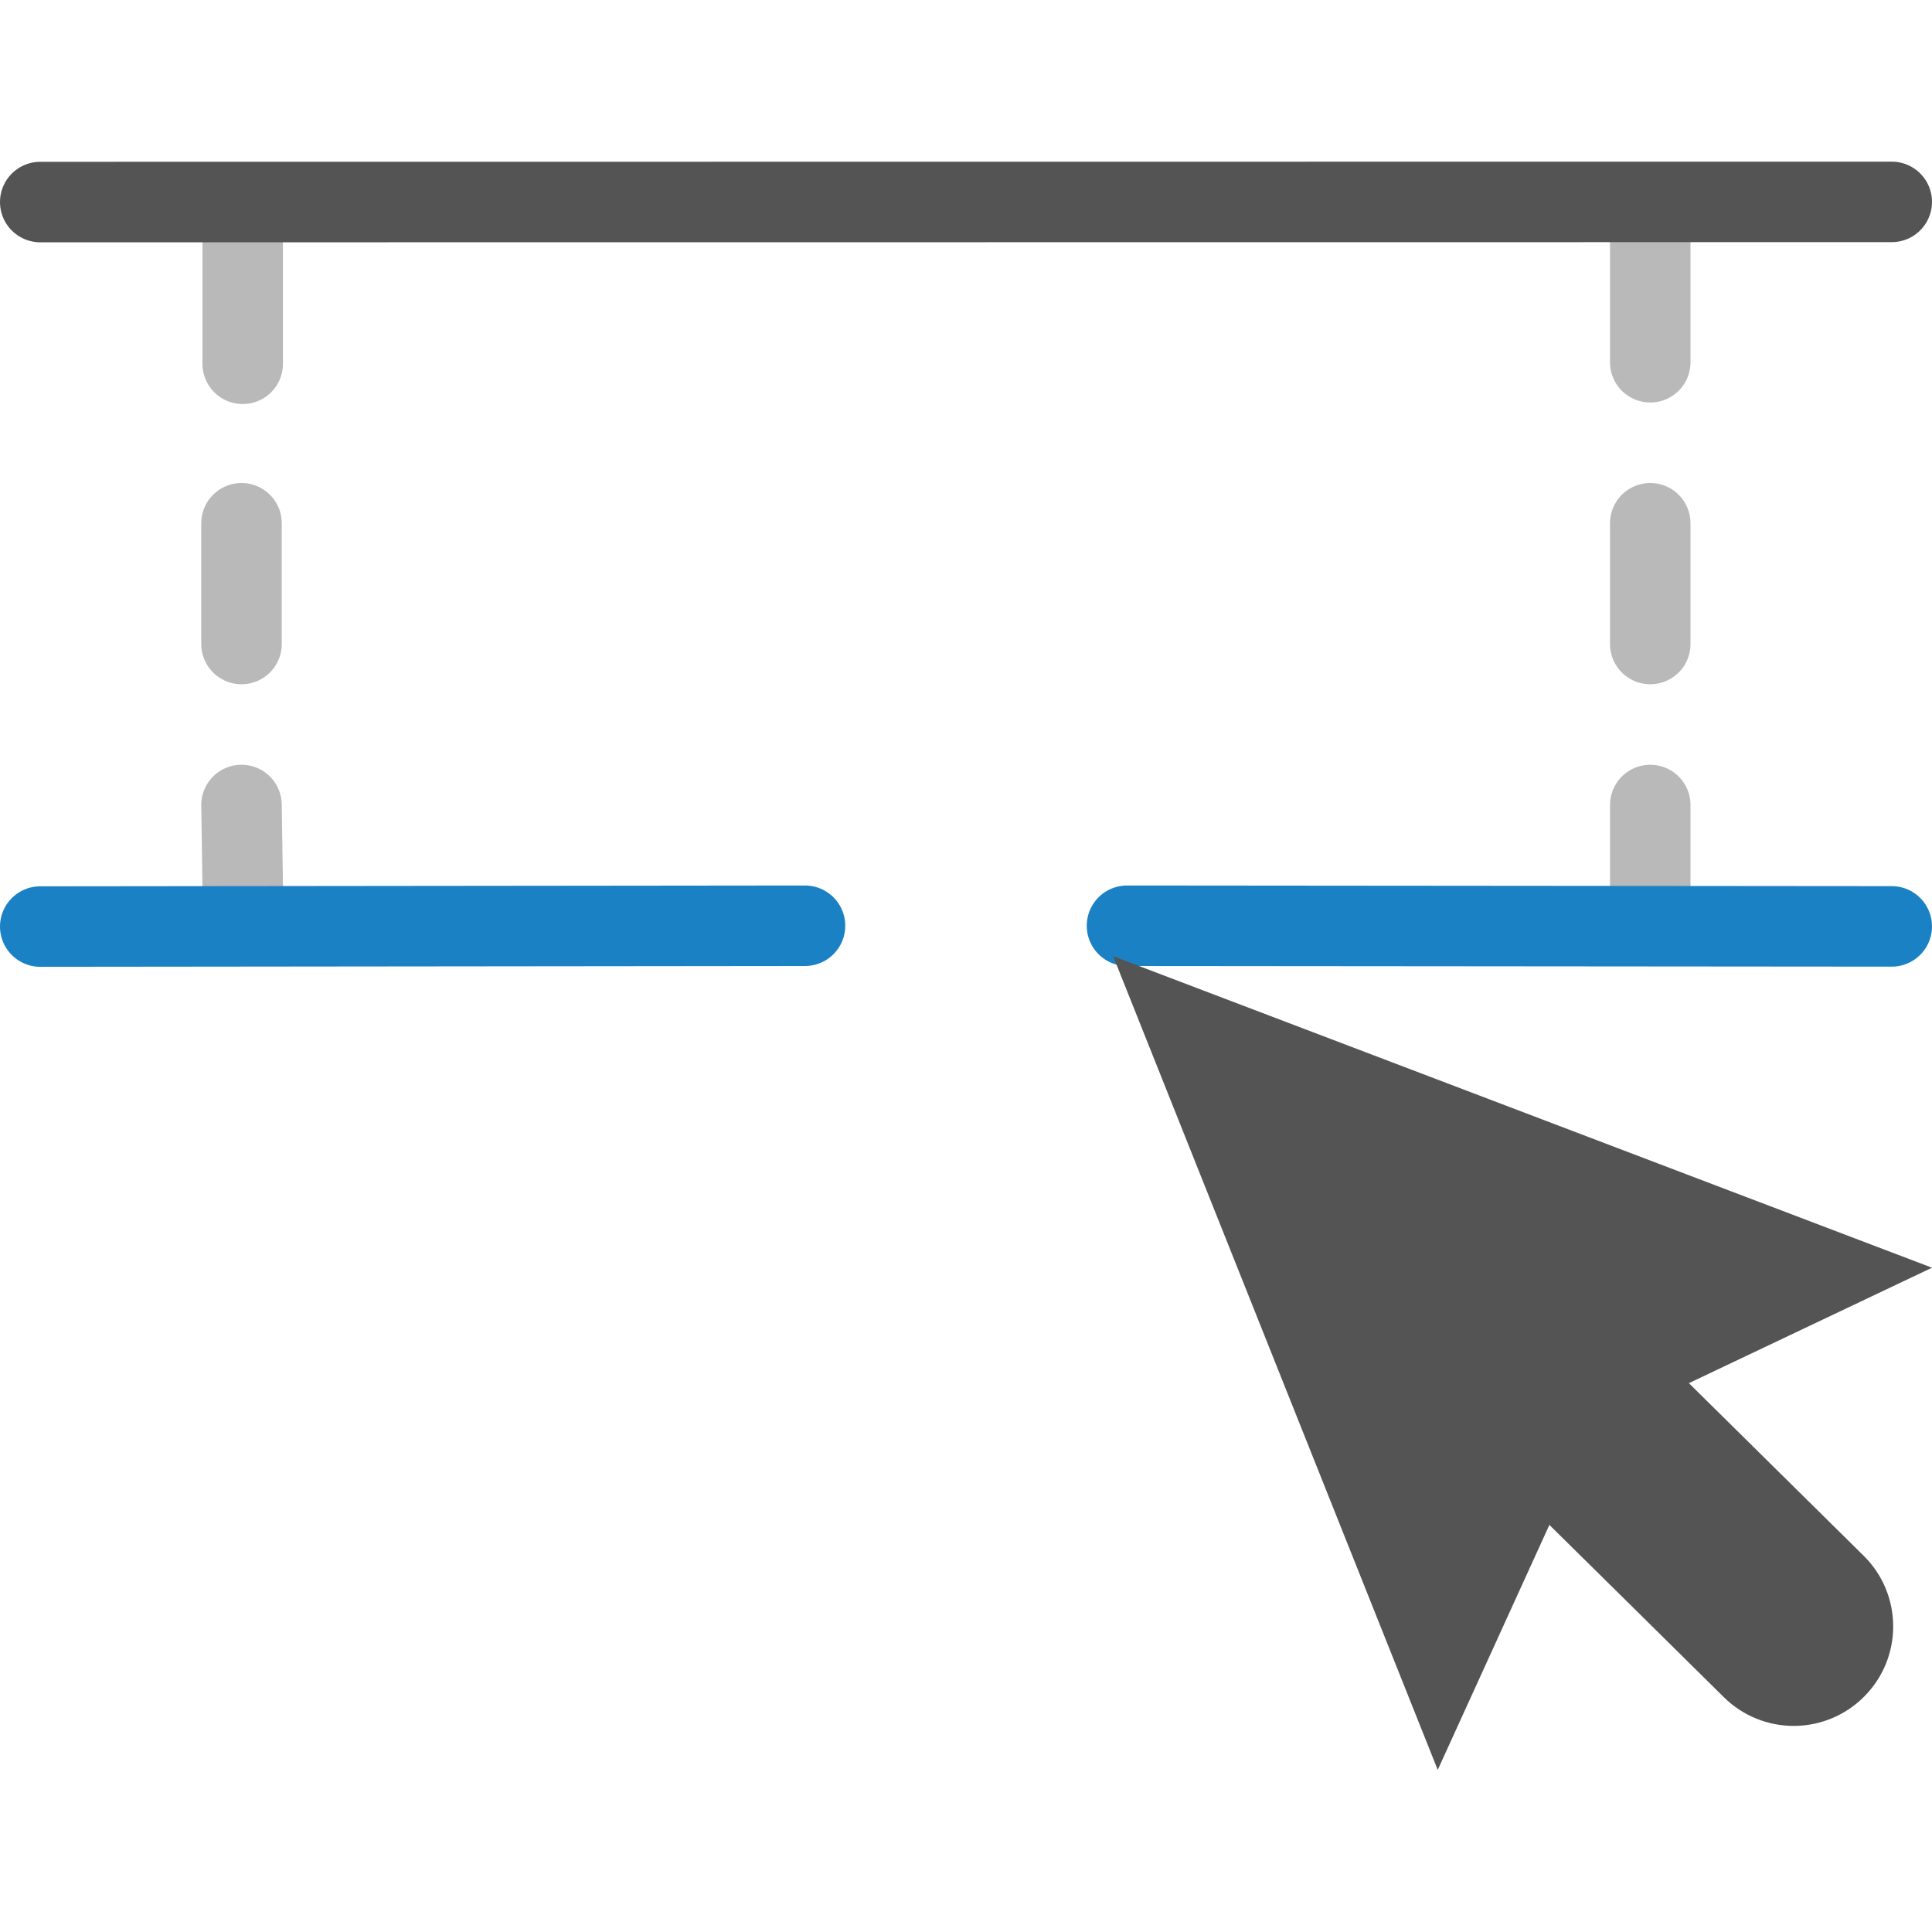
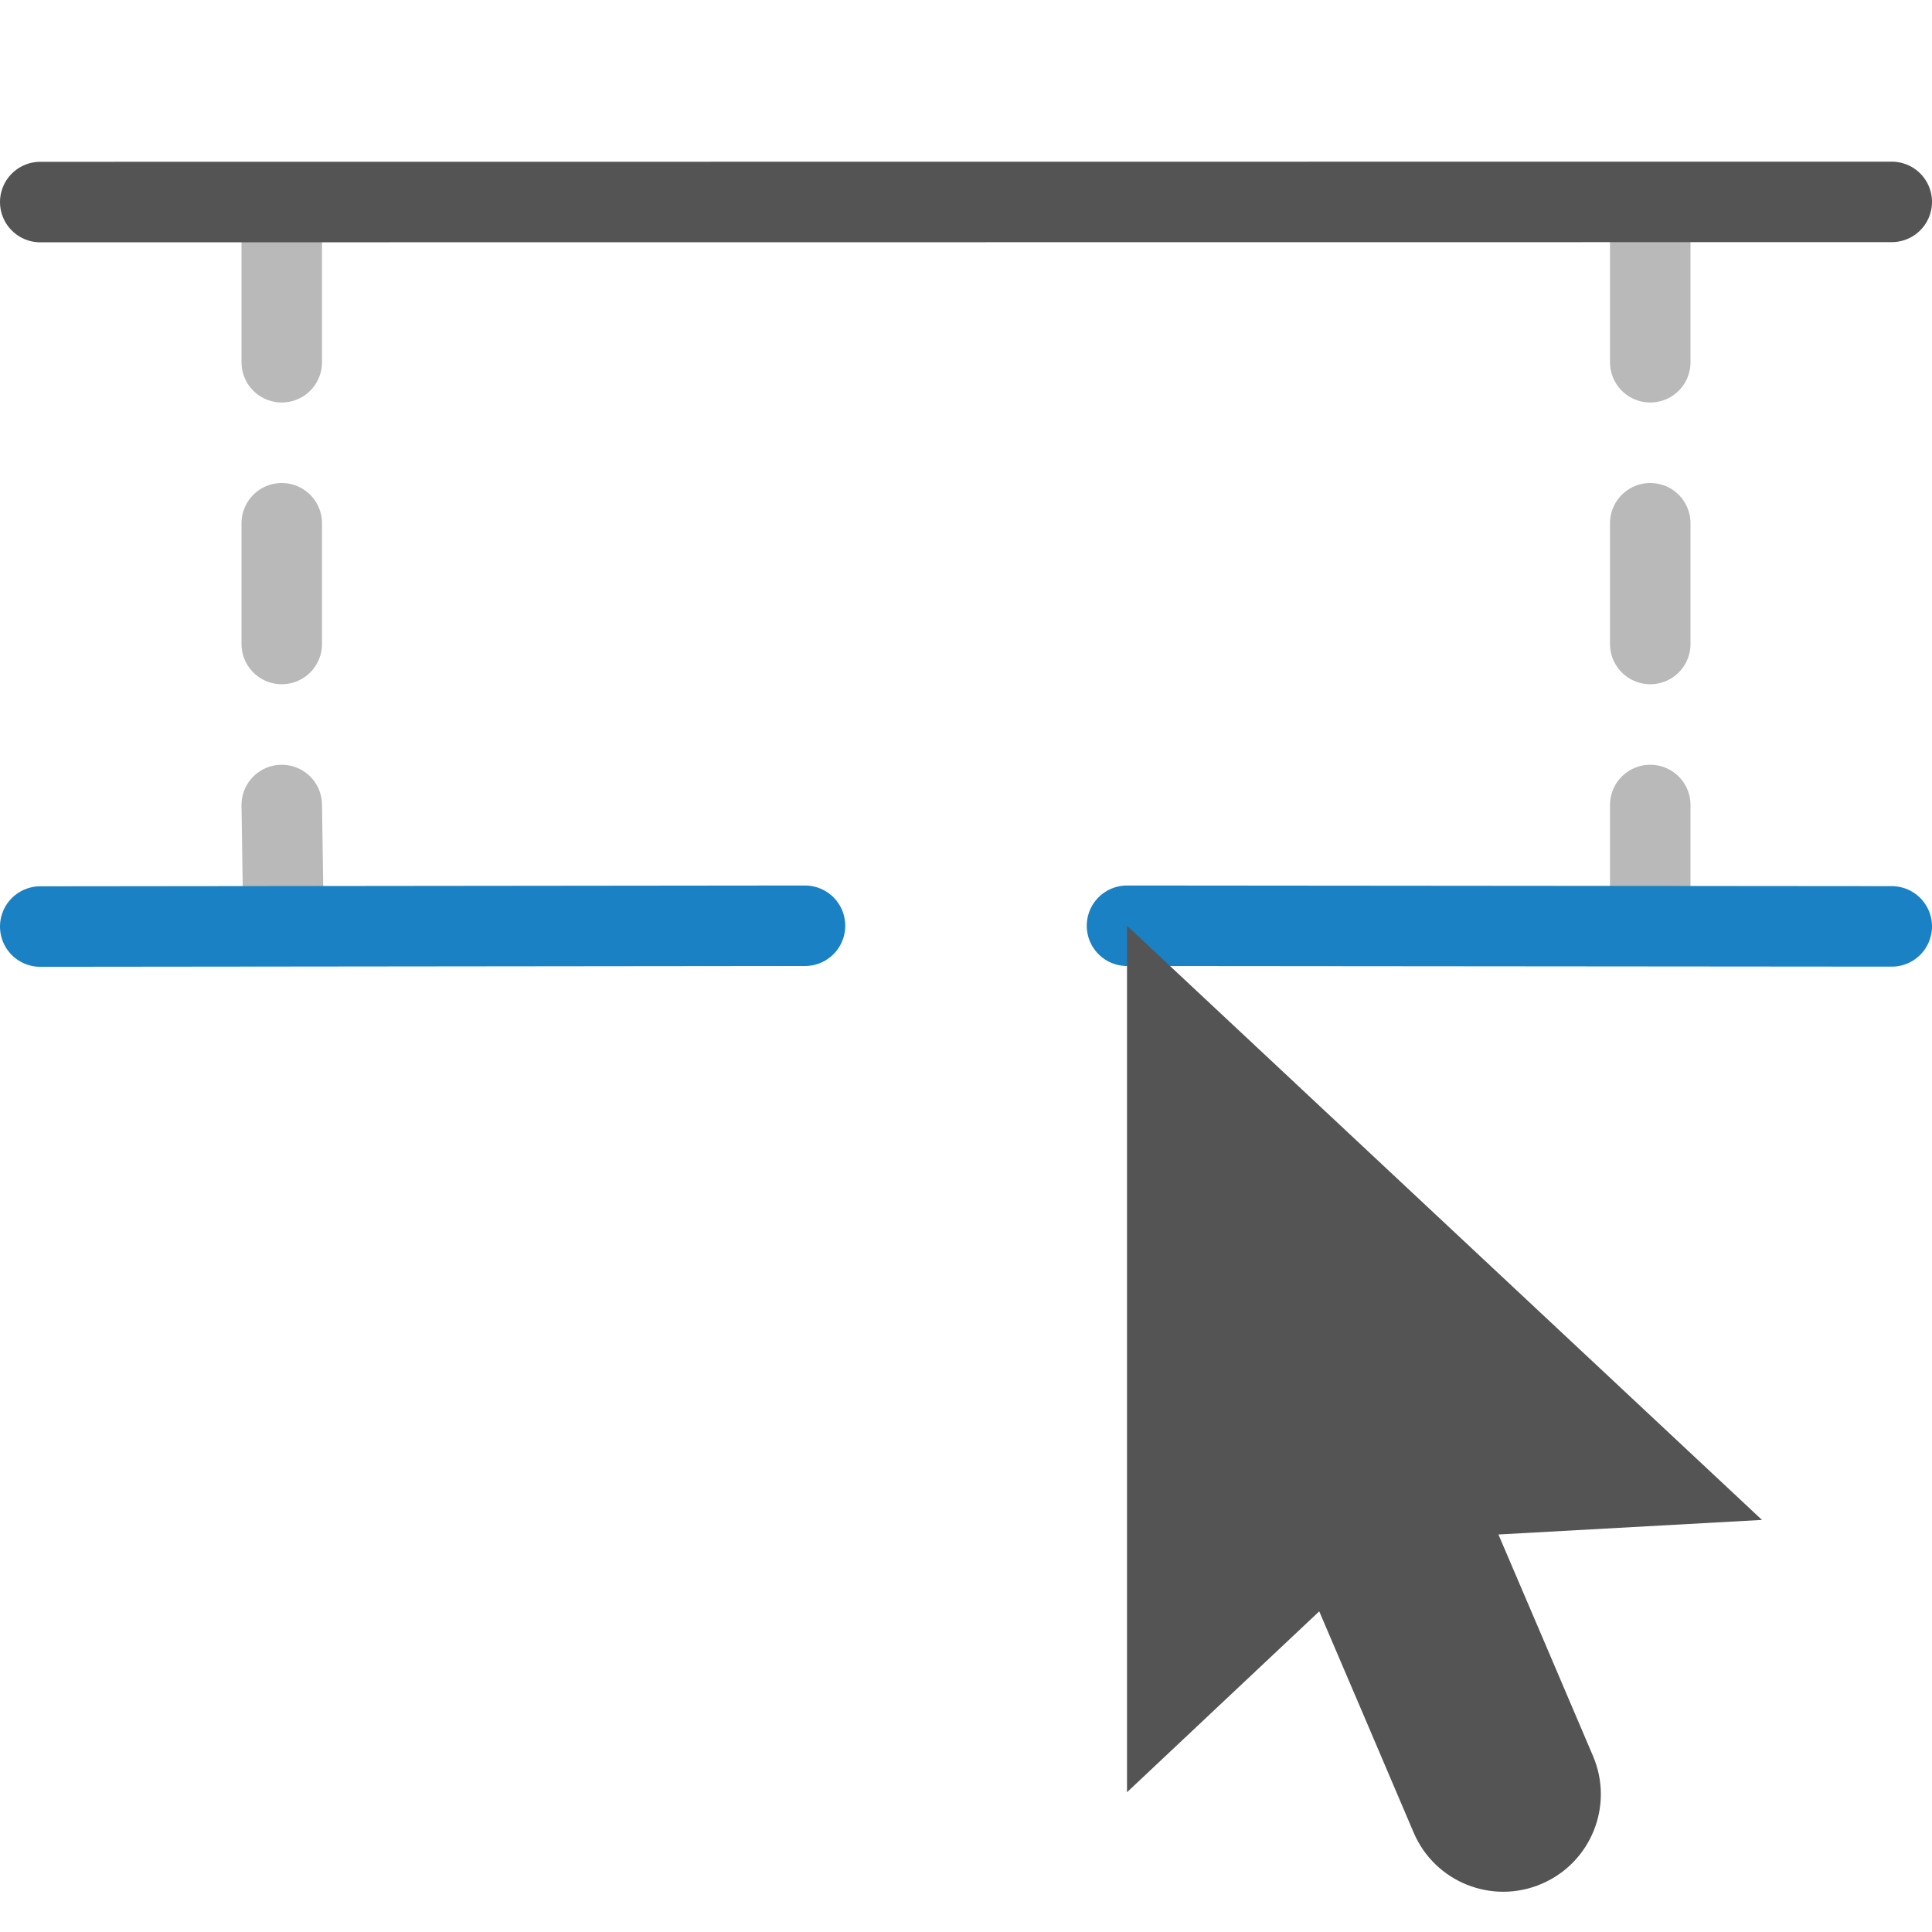
<svg xmlns="http://www.w3.org/2000/svg" id="Слой_1" data-name="Слой 1" viewBox="0 0 24 24" version="1.1">
  <defs id="defs116256">
    <style id="style116254">.cls-1,.cls-2,.cls-3,.cls-4{fill:none;stroke-linecap:round;stroke-linejoin:round;}.cls-1,.cls-2{stroke:#b9b9b9;stroke-width:0.5px;}.cls-2{stroke-dasharray:1.662 1.662;}.cls-3{stroke:#545454;}.cls-4{stroke:#1a81c4;}.cls-5{fill:#545454;}</style>
  </defs>
  <path id="line116260" style="fill:none;stroke:#b9b9b9;stroke-width:1;stroke-linecap:round;stroke-linejoin:round;stroke-miterlimit:4;stroke-dasharray:none" d="M 20.5,3 V 4.5" />
  <path id="line116262" style="fill:none;stroke:#b9b9b9;stroke-width:1;stroke-linecap:round;stroke-linejoin:round;stroke-miterlimit:4;stroke-dasharray:none" d="M 20.5,6.5 V 8" />
  <path id="line116264" style="fill:none;stroke:#b9b9b9;stroke-width:1;stroke-linecap:round;stroke-linejoin:round;stroke-miterlimit:4;stroke-dasharray:none" d="m 20.5,10 v 1" />
-   <line class="cls-1" x1="3.015" y1="3.019" x2="3.015" y2="4.519" id="line116266" style="stroke-width:1;stroke-miterlimit:4;stroke-dasharray:none" />
-   <path id="line116268" style="fill:none;stroke:#b9b9b9;stroke-width:1;stroke-linecap:round;stroke-linejoin:round;stroke-miterlimit:4;stroke-dasharray:3.324, 3.324;stroke-dashoffset:0" d="M 3,6.5 V 8" />
-   <path id="line116270" style="fill:none;stroke:#b9b9b9;stroke-width:1;stroke-linecap:round;stroke-linejoin:round;stroke-miterlimit:4;stroke-dasharray:none" d="m 3,10 0.015,1.005" />
+   <line class="cls-1" x1="3.5" y1="3" x2="3.5" y2="4.5" id="line116266" style="stroke-width:1;stroke-miterlimit:4;stroke-dasharray:none" />
+   <path id="line116268" style="fill:none;stroke:#b9b9b9;stroke-width:1;stroke-linecap:round;stroke-linejoin:round;stroke-miterlimit:4;stroke-dasharray:3.324, 3.324;stroke-dashoffset:0" d="M 3.5,6.5 V 8" />
+   <path id="line116270" style="fill:none;stroke:#b9b9b9;stroke-width:1;stroke-linecap:round;stroke-linejoin:round;stroke-miterlimit:4;stroke-dasharray:none" d="m 3.5,10 0.015,1.005" />
  <line class="cls-3" x1="0.5" y1="2.51" x2="23.5" y2="2.508" id="line116272" />
  <path id="line116274" style="fill:none;stroke:#1a81c4;stroke-linecap:round;stroke-linejoin:round" d="m 14,11.5 9.5,0.008" />
  <path id="line116276" style="fill:none;stroke:#1a81c4;stroke-linecap:round;stroke-linejoin:round" d="M 0.5,11.51 10,11.5" />
-   <path class="cls-5" d="m 13.828,11.878 4.032,10.108 1.387,-3.043 c 0.577,0.568 1.426,1.408 2.168,2.141 a 1.234,1.234 0 0 0 1.747,-0.013 v 0 A 1.234,1.234 0 0 0 23.151,19.326 C 22.409,18.593 21.558,17.752 20.98,17.182 L 24,15.748 Z" id="path116278" />
+   <path class="cls-5" d="m 14,11.5 v 10.764 l 2.388,-2.247 c 0.313,0.73 0.772,1.807 1.173,2.748 0.263,0.616 0.976,0.901 1.591,0.636 v 0 c 0.614,-0.263 0.899,-0.973 0.637,-1.587 -0.401,-0.941 -0.861,-2.02 -1.175,-2.752 l 3.274,-0.181 z" id="path116278" style="stroke-width:1" />
</svg>
